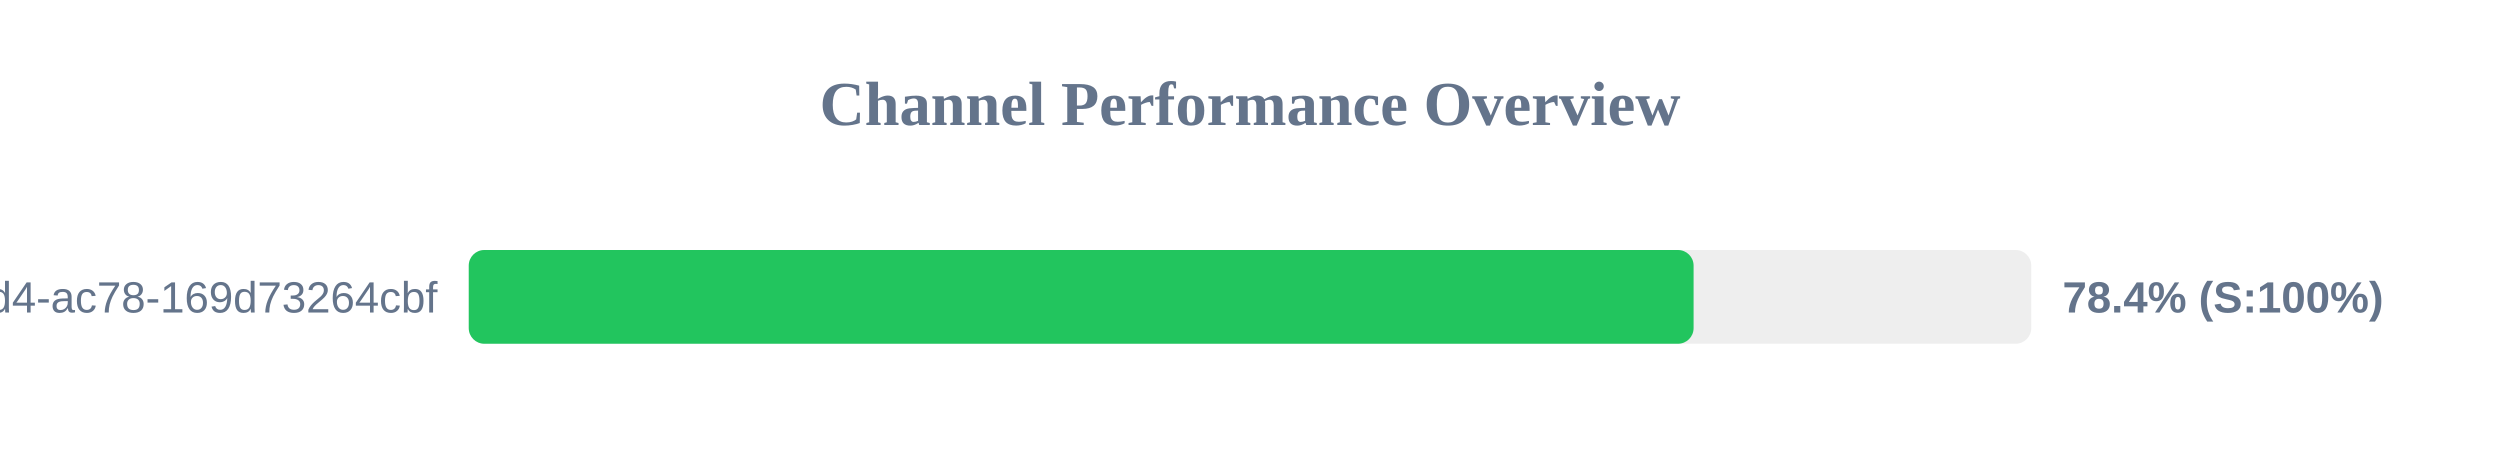
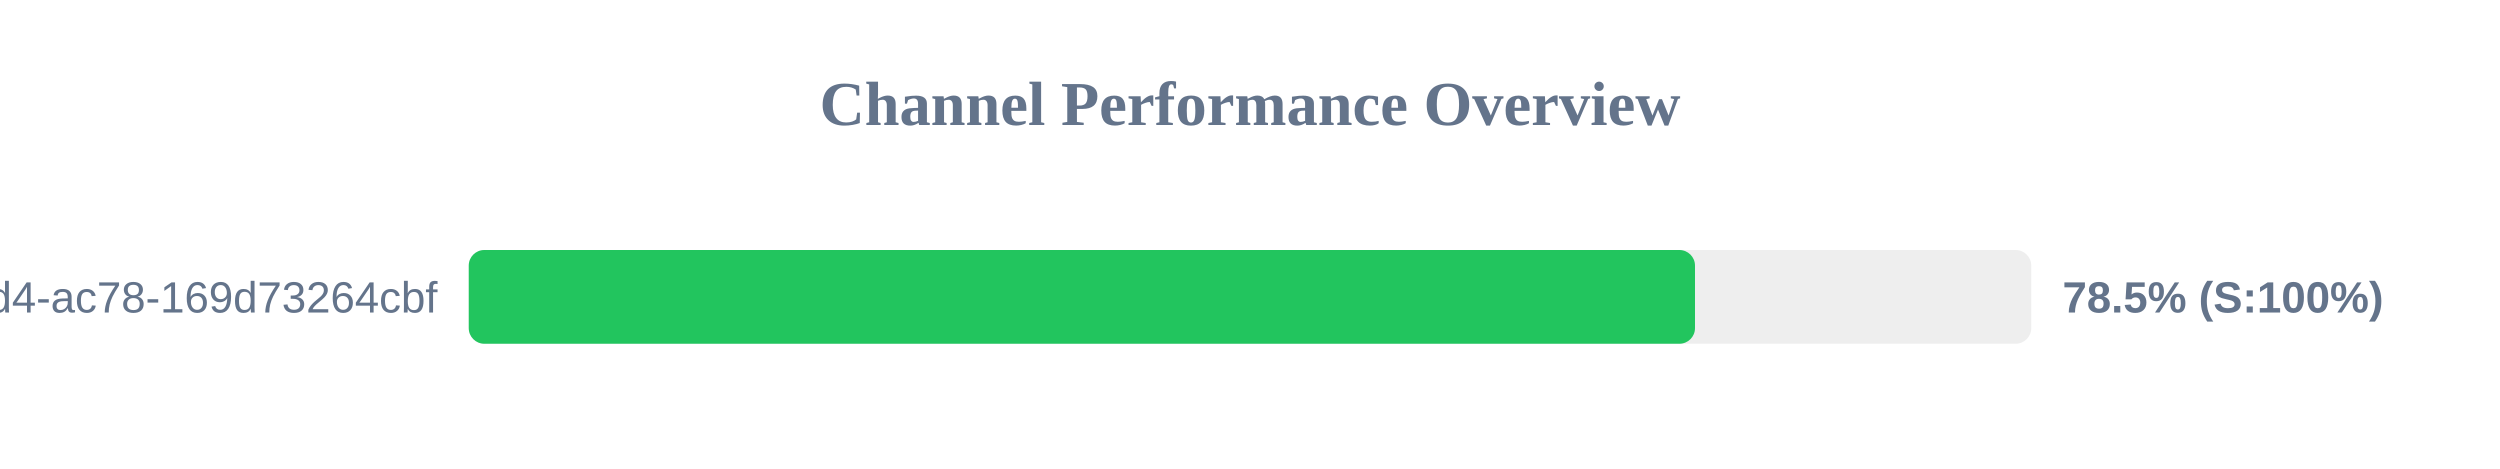
<svg xmlns="http://www.w3.org/2000/svg" width="800" height="150" version="1.1">
  <style>
        .row { font: 14px Arial; fill: #64748b; }
        .score { font: bold 14px Arial; fill: #64748b; }
    </style>
  <text x="400" y="40" text-anchor="middle" font-size="20px" font-weight="bold" fill="#64748b">Channel Performance Overview</text>
  <rect x="150" y="80" width="500" height="30" fill="#eee" rx="5" />
-   <rect x="150" y="80" width="391.95" height="30" fill="#22c55e" rx="5" />
+   <rect x="150" y="80" width="392.4" height="30" fill="#22c55e" rx="5" />
  <text x="140" y="100" text-anchor="end" class="row">?uuid=48c2c901-72e6-46d4-ac78-169d73264cbf</text>
-   <text x="660" y="100" text-anchor="start" class="score">78.4% (S:100%)</text>
+   <text x="660" y="100" text-anchor="start" class="score">78.5% (S:100%)</text>
</svg>
